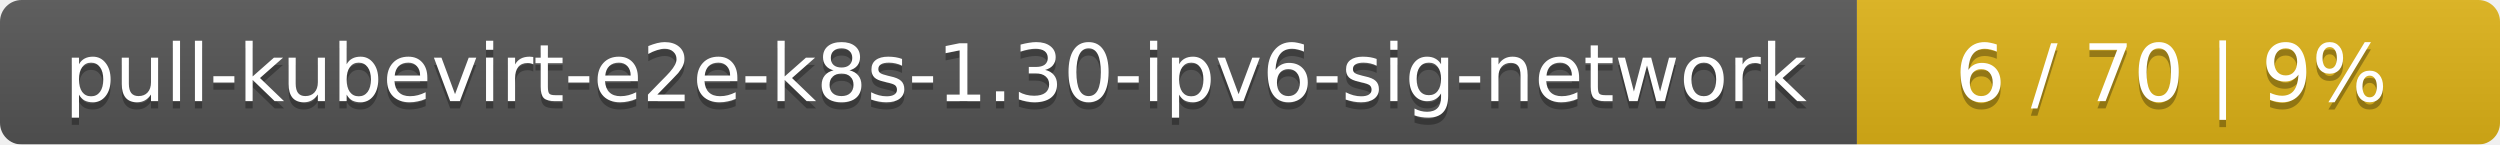
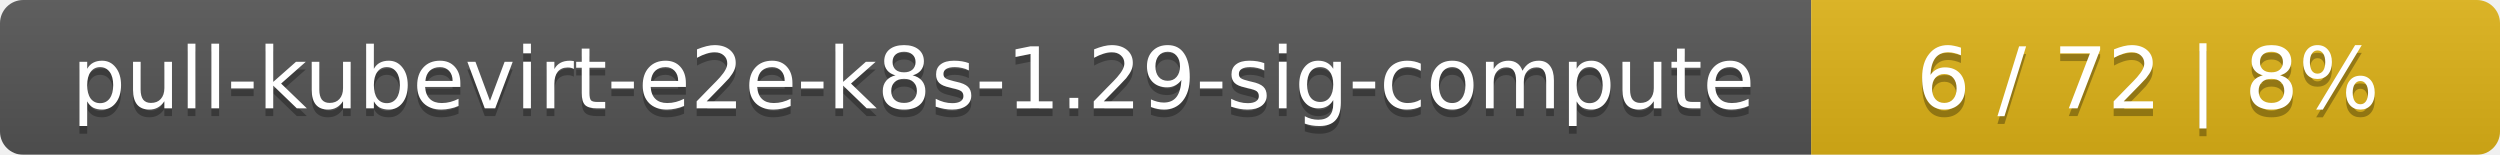
- <svg xmlns="http://www.w3.org/2000/svg" width="346" height="20">
+ <svg xmlns="http://www.w3.org/2000/svg" width="323" height="20">
  <linearGradient id="smooth" x2="0" y2="100%">
    <stop offset="0" stop-color="#bbb" stop-opacity=".1" />
    <stop offset="1" stop-opacity=".1" />
  </linearGradient>
  <mask id="round">
-     <rect width="346" height="20" rx="3" fill="#fff" />
+     <rect width="323" height="20" rx="3" fill="#fff" />
  </mask>
  <g mask="url(#round)">
-     <rect width="257" height="20" fill="#555" />
-     <rect x="257" width="89" height="20" fill="#dfb317" />
-     <rect width="346" height="20" fill="url(#smooth)" />
+     <rect width="234" height="20" fill="#555" />
+     <rect x="234" width="89" height="20" fill="#dfb317" />
+     <rect width="323" height="20" fill="url(#smooth)" />
  </g>
  <g fill="#fff" text-anchor="middle" font-family="DejaVu Sans,Verdana,Geneva,sans-serif" font-size="11">
-     <text x="129.5" y="15" fill="#010101" fill-opacity=".3">pull-kubevirt-e2e-k8s-1.30-ipv6-sig-network</text>
-     <text x="129.5" y="14">pull-kubevirt-e2e-k8s-1.30-ipv6-sig-network</text>
-     <text x="300.5" y="15" fill="#010101" fill-opacity=".3">6 / 70    |    9%</text>
-     <text x="300.5" y="14">6 / 70    |    9%</text>
+     <text x="118" y="15" fill="#010101" fill-opacity=".3">pull-kubevirt-e2e-k8s-1.29-sig-compute</text>
+     <text x="118" y="14">pull-kubevirt-e2e-k8s-1.29-sig-compute</text>
+     <text x="277.5" y="15" fill="#010101" fill-opacity=".3">6 / 72    |    8%</text>
+     <text x="277.5" y="14">6 / 72    |    8%</text>
  </g>
</svg>
